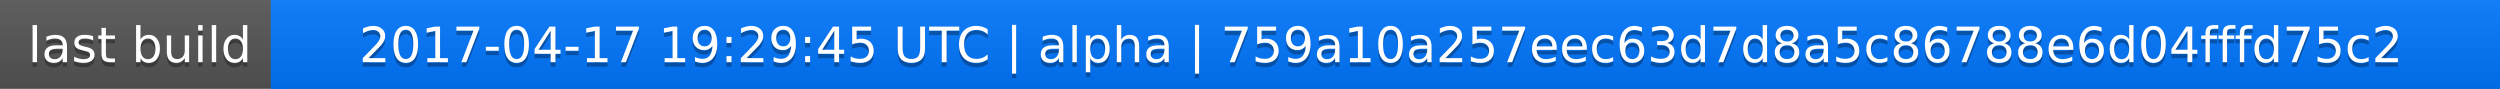
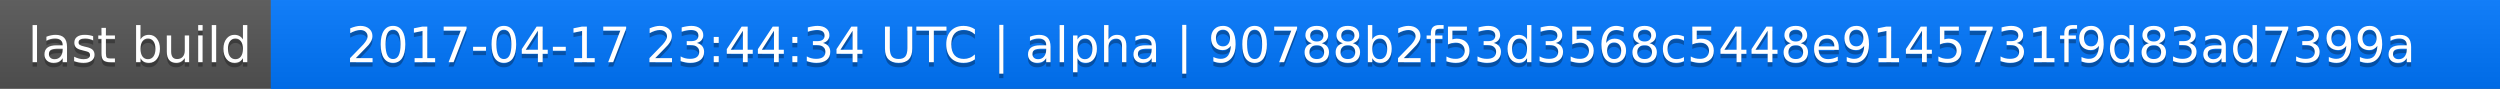
<svg xmlns="http://www.w3.org/2000/svg" width="563" height="20">
  <linearGradient id="a" x2="0" y2="100%">
    <stop offset="0" stop-color="#bbb" stop-opacity=".1" />
    <stop offset="1" stop-opacity=".1" />
  </linearGradient>
  <rect rx="0" width="563" height="20" fill="#555" />
  <rect rx="0" x="61" width="502" height="20" fill="#07f" />
  <path fill="#07f" d="M61 0h4v20h-4z" />
  <rect rx="0" width="563" height="20" fill="url(#a)" />
  <g fill="#fff" text-anchor="middle" font-family="DejaVu Sans,Verdana,Geneva,sans-serif" font-size="11">
    <text x="31.5" y="15" fill="#010101" fill-opacity=".3">last build</text>
    <text x="31.5" y="14">last build</text>
-     <text x="311" y="15" fill="#010101" fill-opacity=".3">2017-04-17 19:29:45 UTC | alpha | 759a10a257eec63d7d8a5c86788e6d04fffd75c2</text>
-     <text x="311" y="14">2017-04-17 19:29:45 UTC | alpha | 759a10a257eec63d7d8a5c86788e6d04fffd75c2</text>
+     <text x="311" y="15" fill="#010101" fill-opacity=".3">2017-04-17 23:44:34 UTC | alpha | 90788b2f53d3568c5448e9145731f9d83ad7399a</text>
+     <text x="311" y="14">2017-04-17 23:44:34 UTC | alpha | 90788b2f53d3568c5448e9145731f9d83ad7399a</text>
  </g>
</svg>
